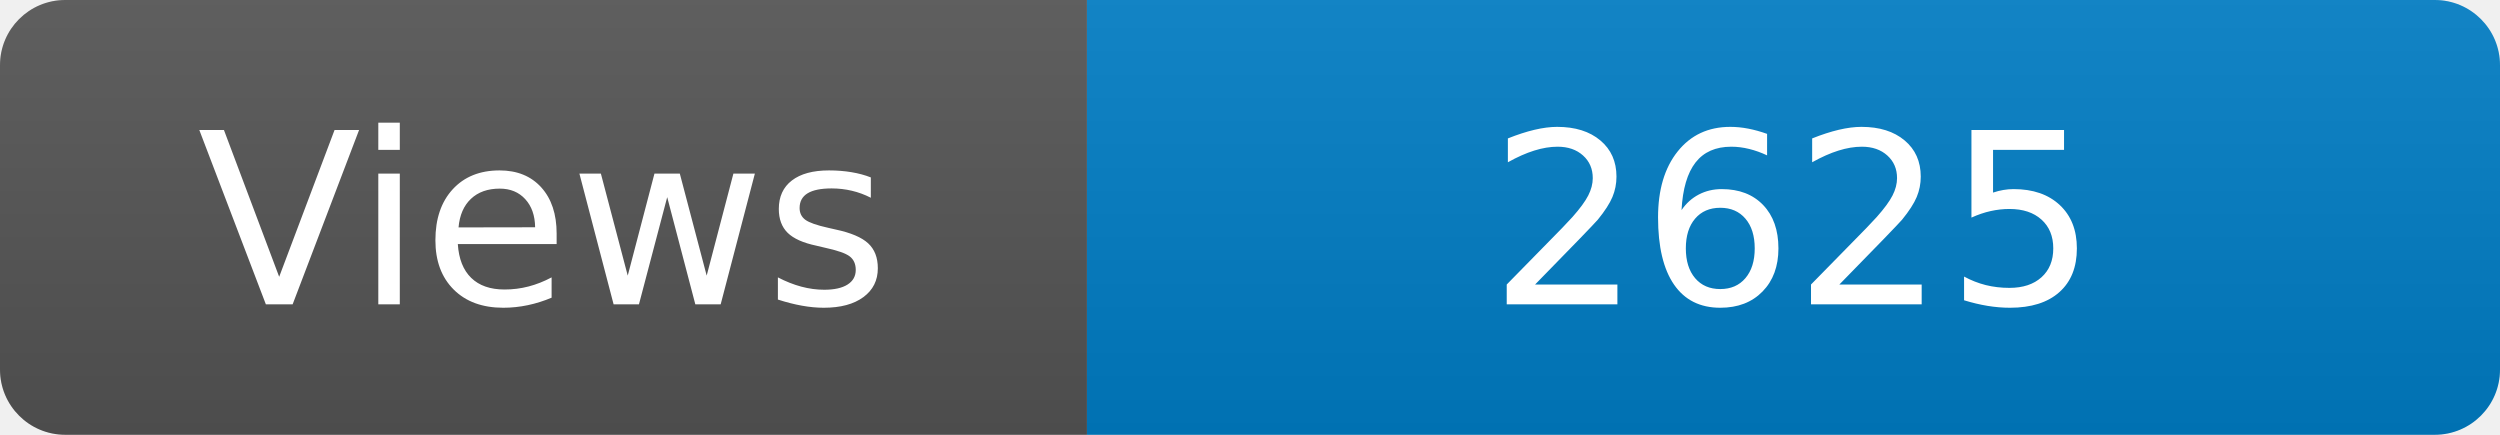
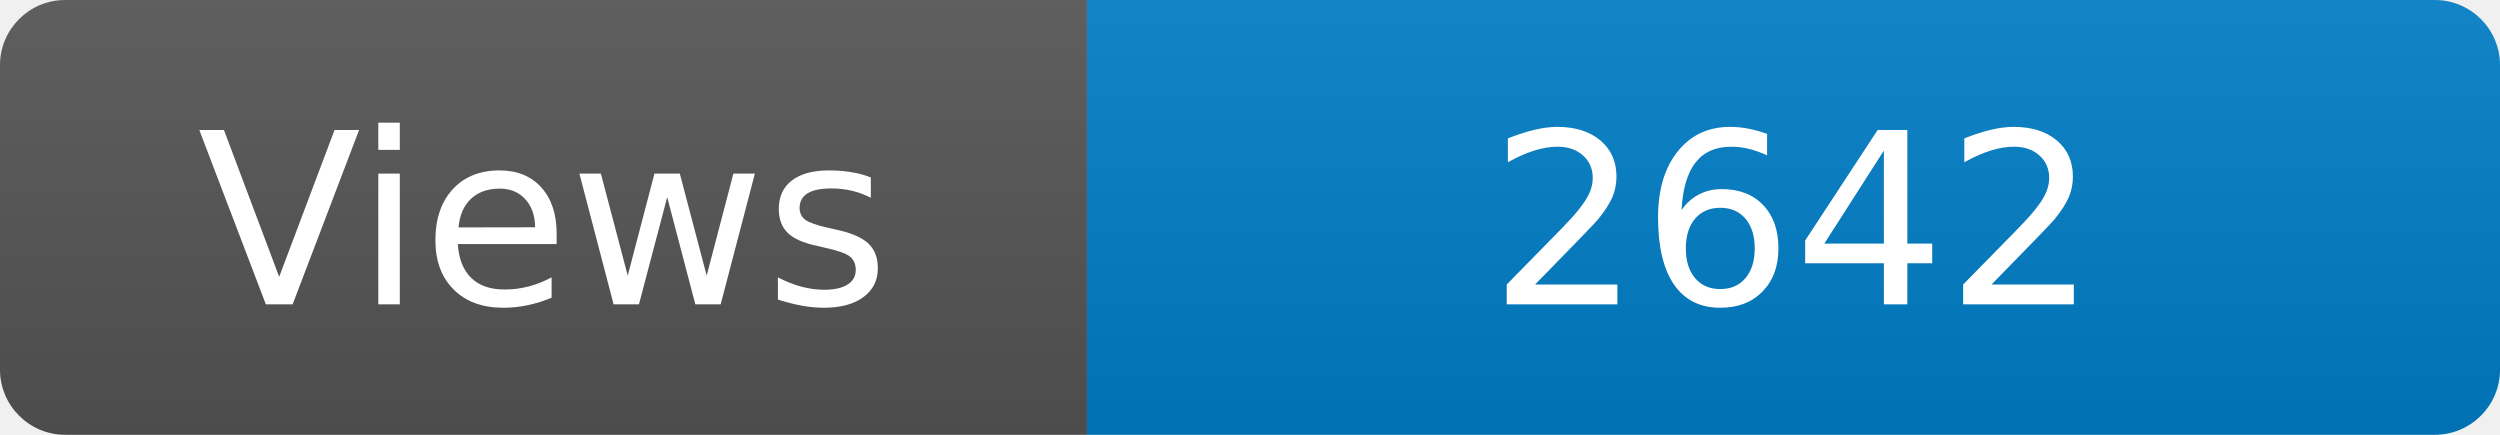
<svg xmlns="http://www.w3.org/2000/svg" width="115" height="20" role="img" aria-label="Maintained?: yes">
  <linearGradient id="s" x2="0" y2="100%">
    <stop offset="0" stop-color="#bbb" stop-opacity=".1" />
    <stop offset="1" stop-opacity=".1" />
  </linearGradient>
  <clipPath id="r">
    <rect width="115" height="20" rx="3" fill="#fff" />
  </clipPath>
  <g clip-path="url(#r)">
    <rect width="50" height="20" fill="#555" />
    <rect x="50" width="160" height="20" fill="#007ec6" />
    <rect width="115" height="20" fill="url(#s)" />
  </g>
  <g fill="#fff" text-anchor="middle" font-family="Verdana,Geneva,DejaVu Sans,sans-serif" font-size="110">
    <text x="250" y="140" transform="scale(.1)" fill="#fff">Views</text>
-     <text x="825" y="140" transform="scale(.1)" fill="#fff">2625</text>
+     <text x="825" y="140" transform="scale(.1)" fill="#fff">2642</text>
  </g>
</svg>
